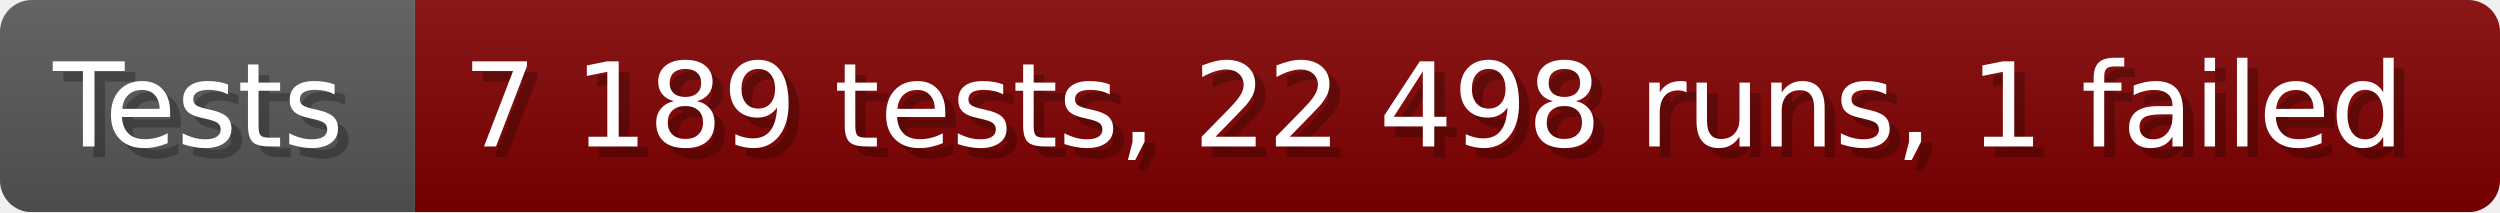
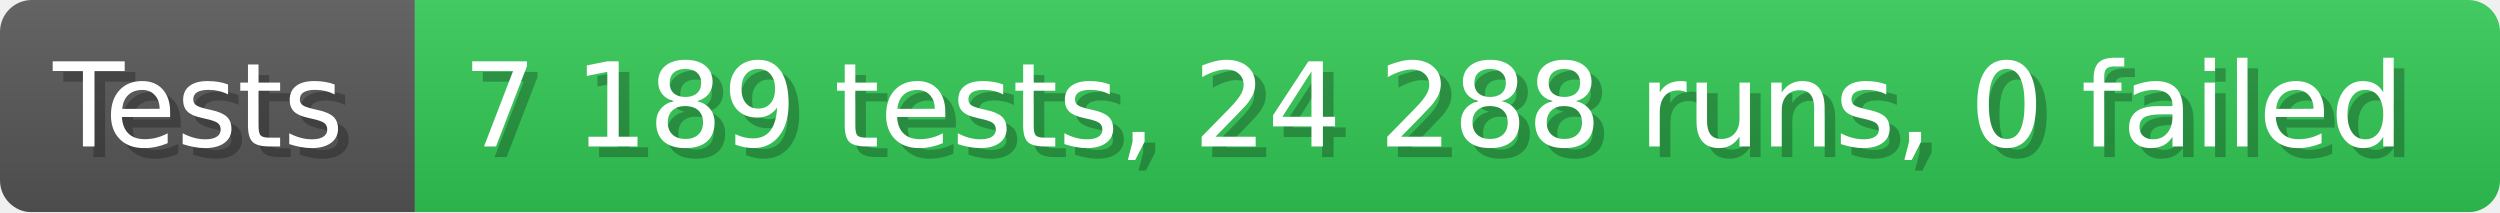
- <svg xmlns="http://www.w3.org/2000/svg" width="235.6" height="20" viewBox="0 0 2356 200" role="img" aria-label="Tests: 7 189 tests, 22 498 runs, 1 failed">
+ <svg xmlns="http://www.w3.org/2000/svg" width="235.6" height="20" viewBox="0 0 2356 200" role="img" aria-label="Tests: 7 189 tests, 24 288 runs, 0 failed">
  <linearGradient id="a" x2="0" y2="100%">
    <stop offset="0" stop-opacity=".1" stop-color="#EEE" />
    <stop offset="1" stop-opacity=".1" />
  </linearGradient>
  <mask id="m">
    <rect width="2356" height="200" rx="30" fill="#FFF" />
  </mask>
  <g mask="url(#m)">
    <rect width="391" height="200" fill="#555" />
-     <rect width="1965" height="200" fill="#800000" x="391" />
+     <rect width="1965" height="200" fill="#31c653" x="391" />
    <rect width="2356" height="200" fill="url(#a)" />
  </g>
  <g aria-hidden="true" fill="#fff" text-anchor="start" font-family="Verdana,DejaVu Sans,sans-serif" font-size="110">
    <text x="60" y="148" textLength="291" fill="#000" opacity="0.25">Tests</text>
    <text x="50" y="138" textLength="291">Tests</text>
-     <text x="446" y="148" textLength="1865" fill="#000" opacity="0.25">7 189 tests, 22 498 runs, 1 failed</text>
-     <text x="436" y="138" textLength="1865">7 189 tests, 22 498 runs, 1 failed</text>
+     <text x="446" y="148" textLength="1865" fill="#000" opacity="0.25">7 189 tests, 24 288 runs, 0 failed</text>
+     <text x="436" y="138" textLength="1865">7 189 tests, 24 288 runs, 0 failed</text>
  </g>
</svg>
